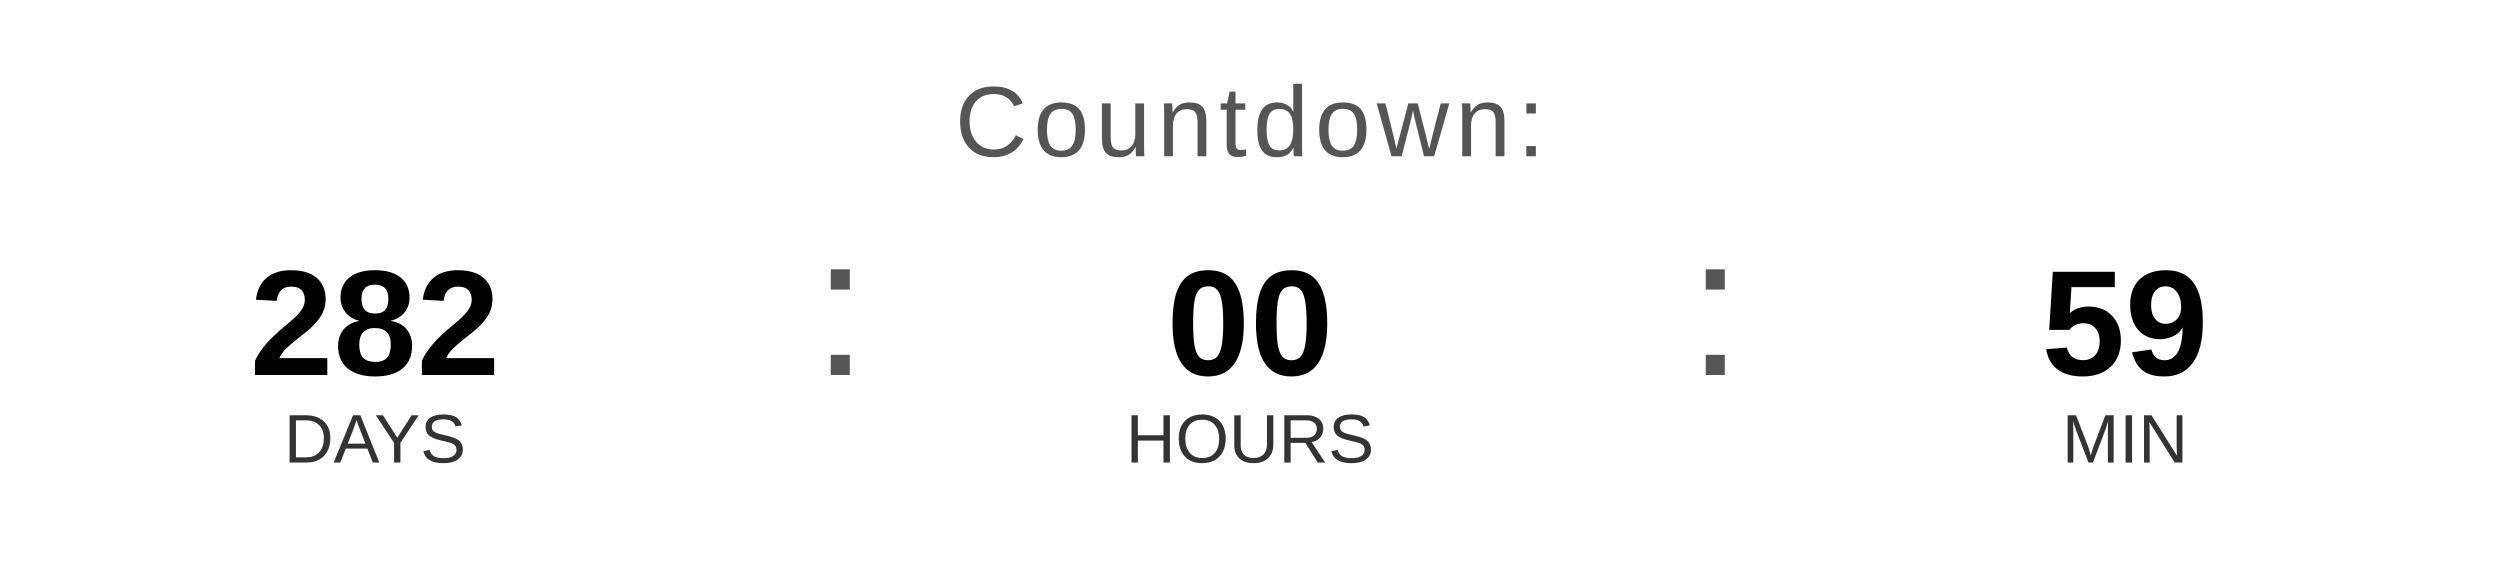
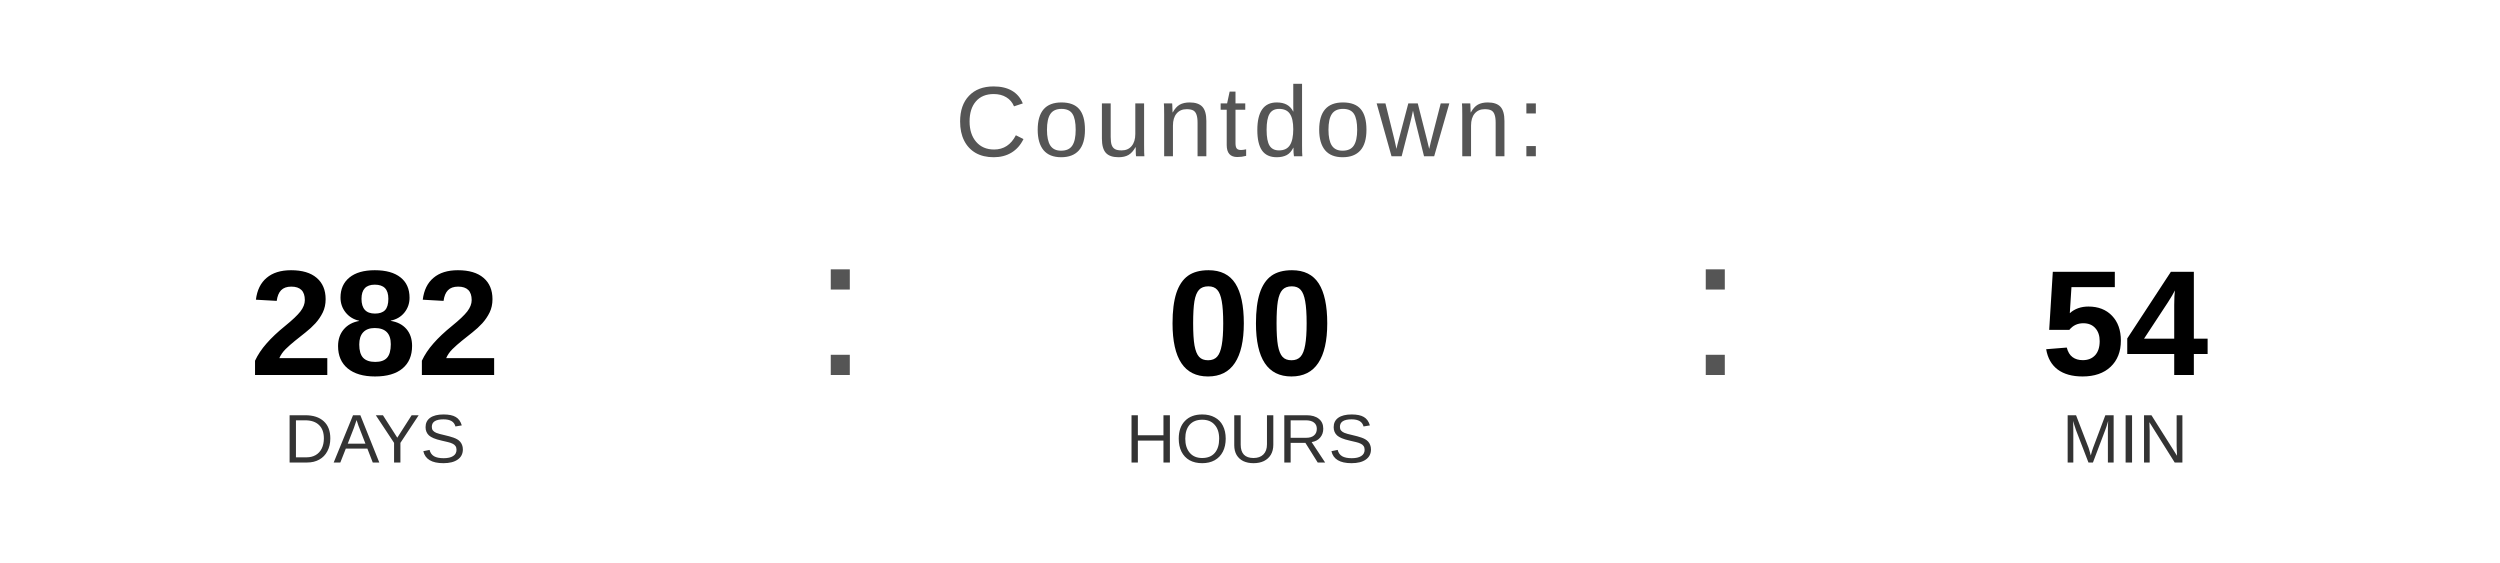
<svg xmlns="http://www.w3.org/2000/svg" width="400" height="90" viewBox="0 0 400 90">
  <text x="200" y="25" font-family="Arial, Helvetica, sans-serif" font-size="16" fill="#555555" text-anchor="middle" letter-spacing="1">
    Countdown:
  </text>
  <text x="60" y="60" font-family="Arial, Helvetica, sans-serif" font-size="24" font-weight="bold" fill="#000000" text-anchor="middle">282</text>
  <text x="60" y="74" font-family="Arial, Helvetica, sans-serif" font-size="11" fill="#333333" text-anchor="middle">DAYS</text>
  <text x="130" y="60" font-family="Arial, sans-serif" font-size="32" fill="#555555">:</text>
  <text x="200" y="60" font-family="Arial, Helvetica, sans-serif" font-size="24" font-weight="bold" fill="#000000" text-anchor="middle">00</text>
  <text x="200" y="74" font-family="Arial, Helvetica, sans-serif" font-size="11" fill="#333333" text-anchor="middle">HOURS</text>
  <text x="270" y="60" font-family="Arial, sans-serif" font-size="32" fill="#555555">:</text>
-   <text x="340" y="60" font-family="Arial, Helvetica, sans-serif" font-size="24" font-weight="bold" fill="#000000" text-anchor="middle">59</text>
+   <text x="340" y="60" font-family="Arial, Helvetica, sans-serif" font-size="24" font-weight="bold" fill="#000000" text-anchor="middle">54</text>
  <text x="340" y="74" font-family="Arial, Helvetica, sans-serif" font-size="11" fill="#333333" text-anchor="middle">MIN</text>
</svg>
